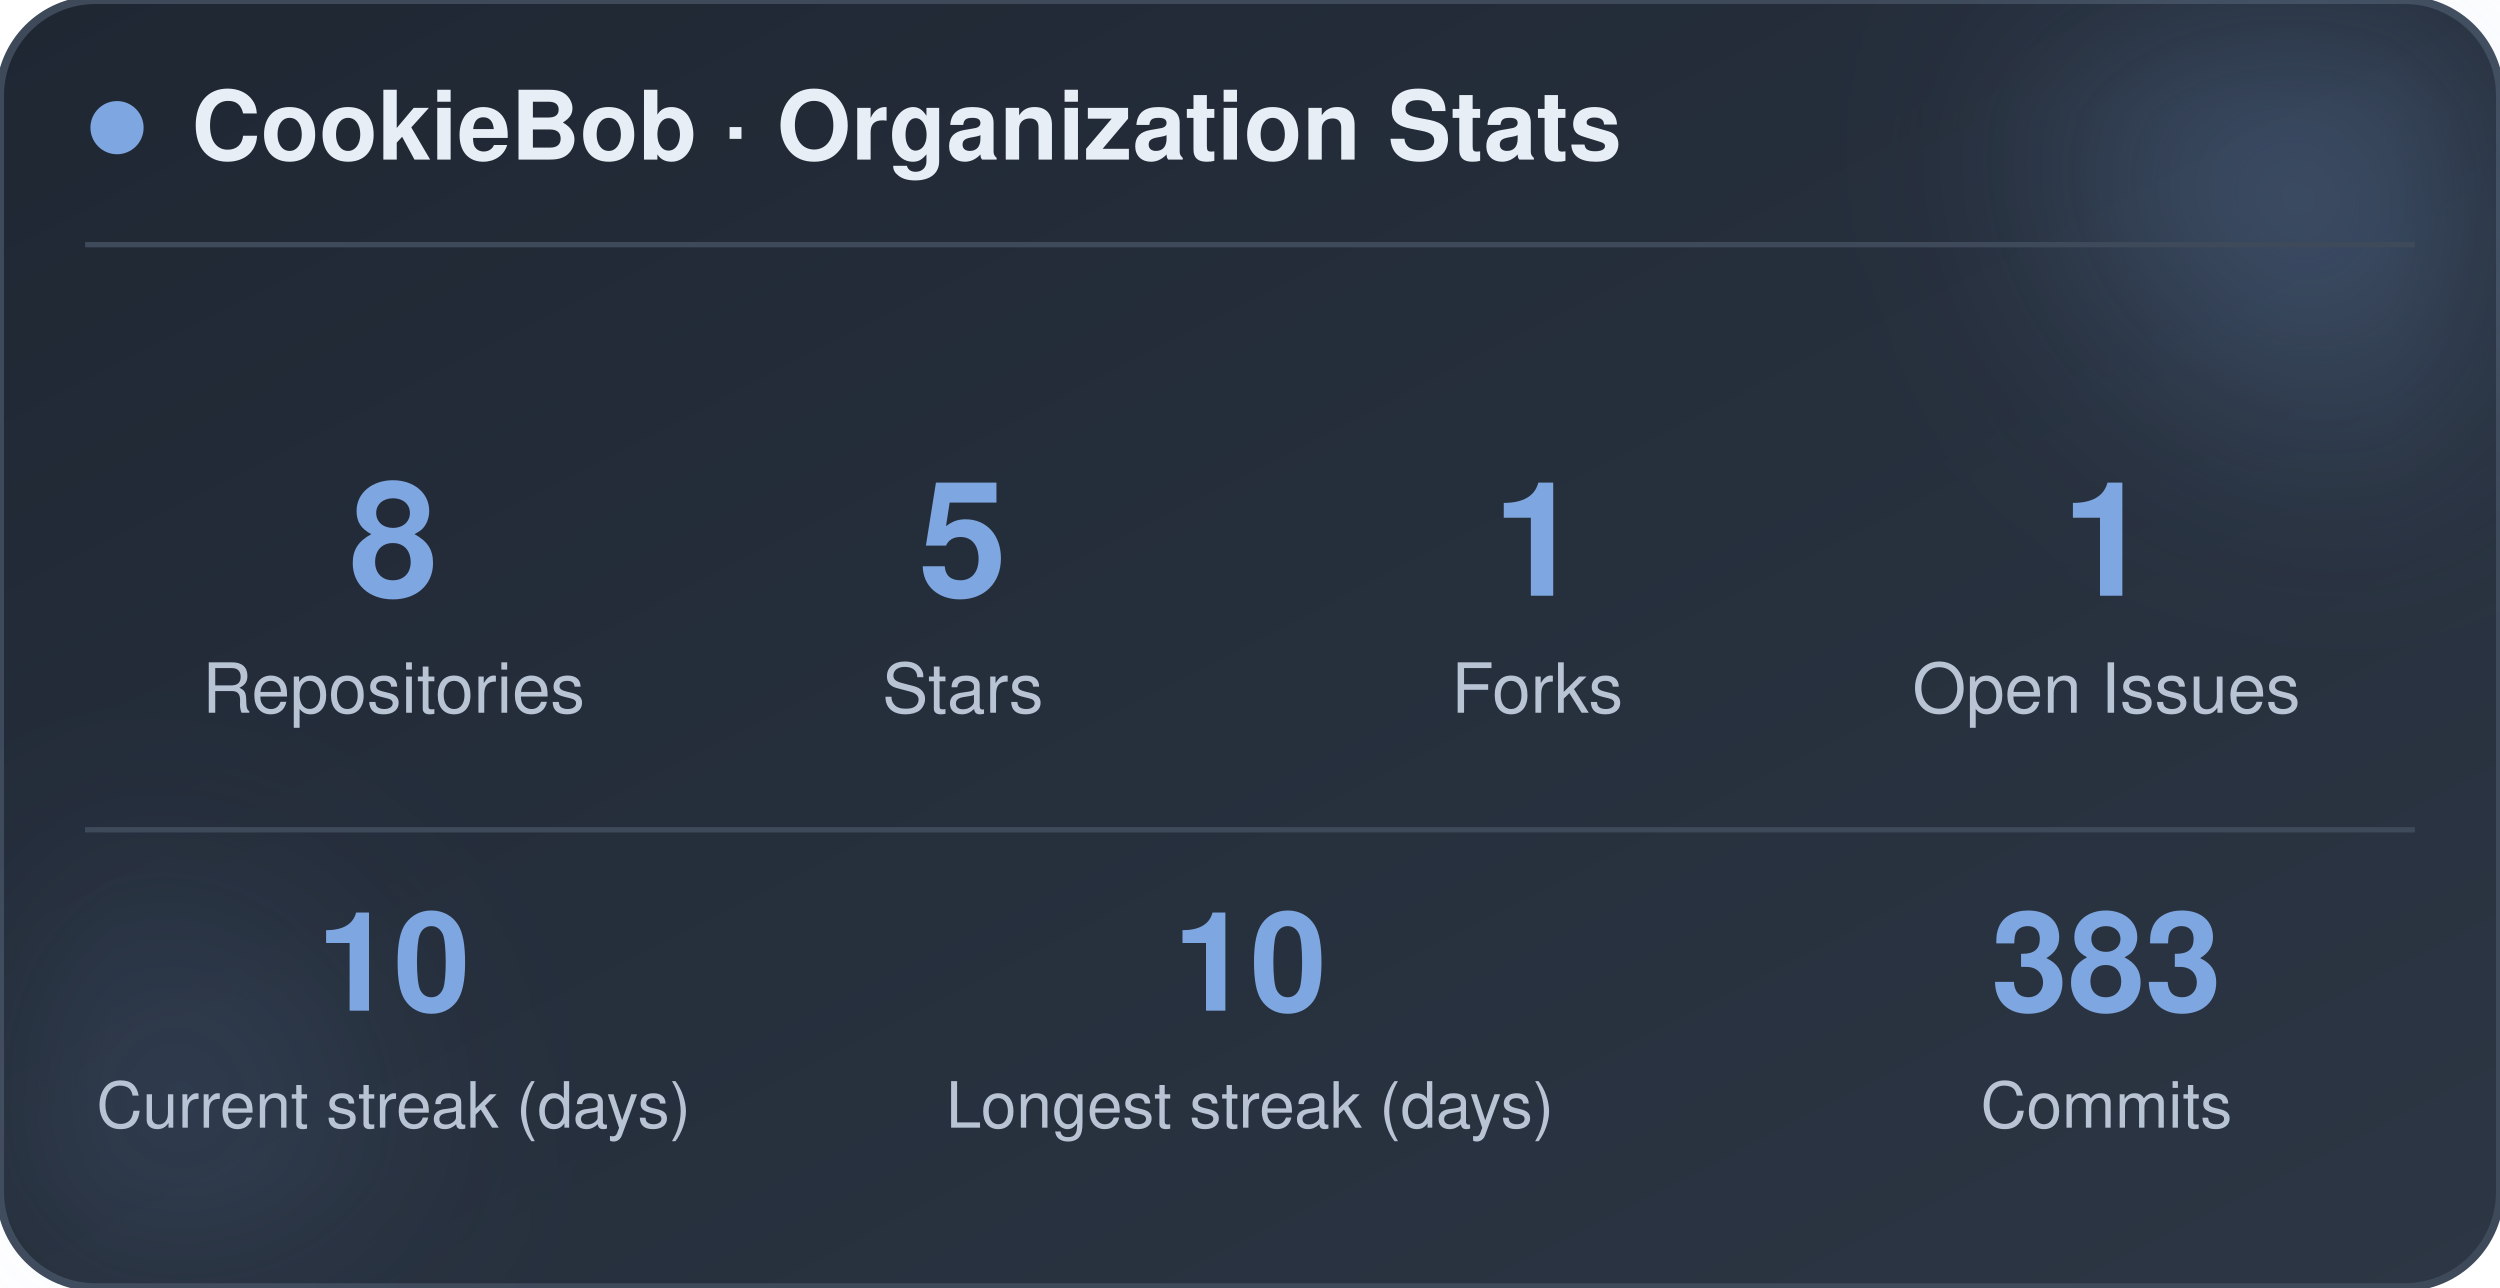
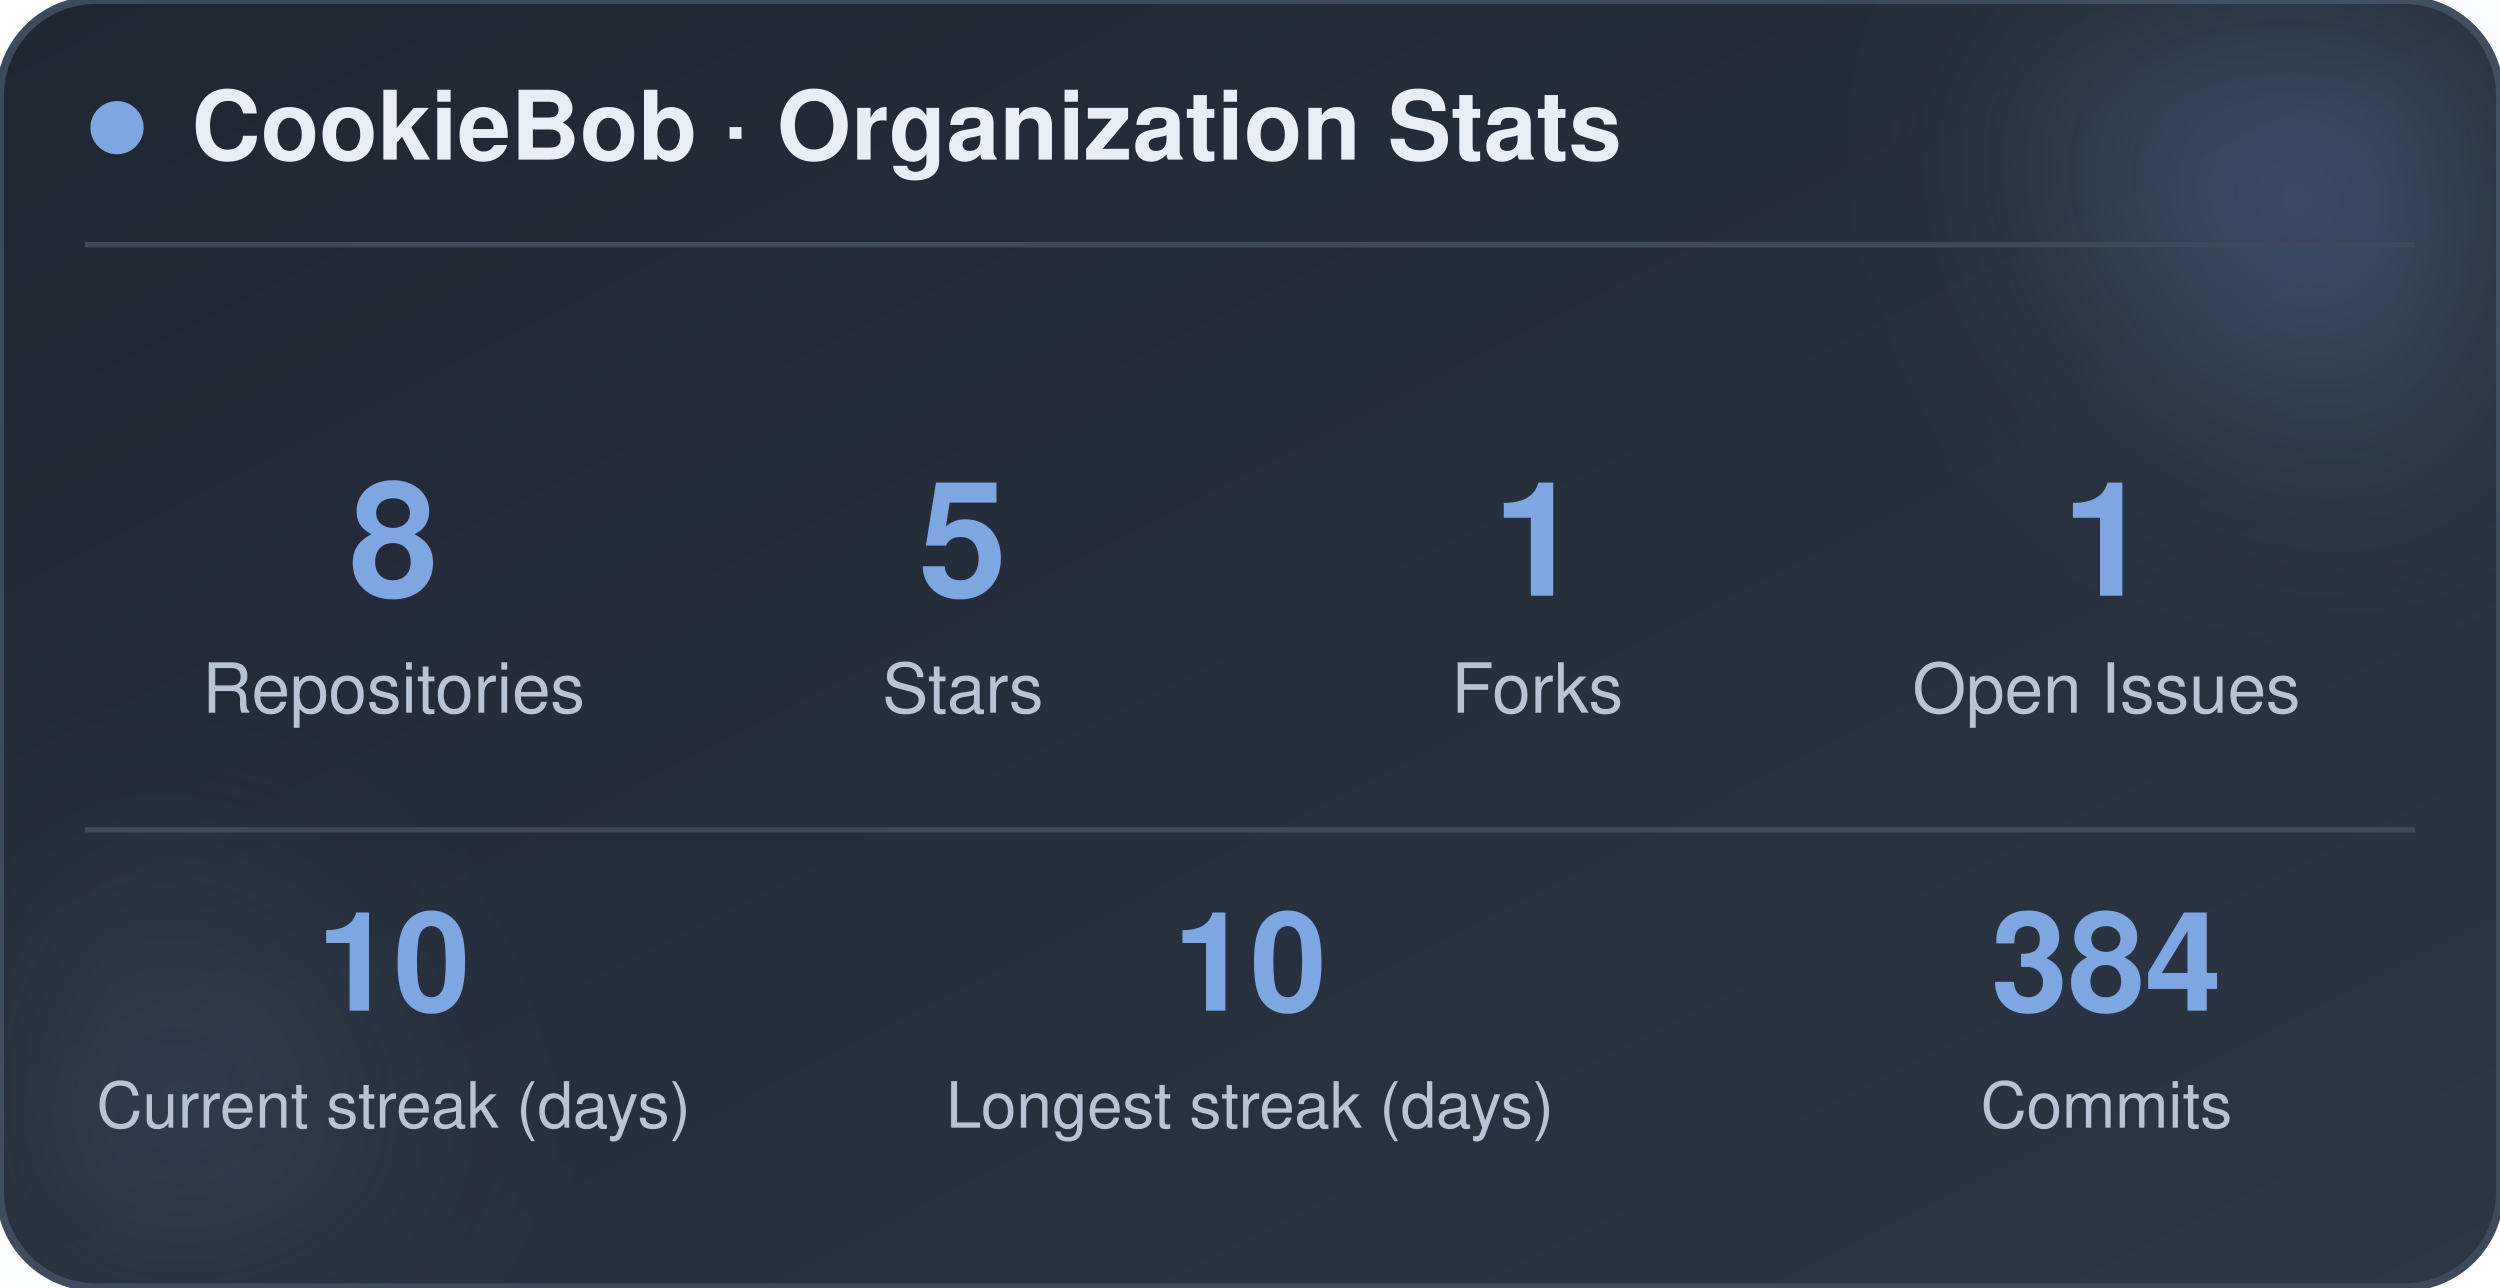
<svg xmlns="http://www.w3.org/2000/svg" width="470" height="242" viewBox="0 0 470 242" role="img" aria-label="CookieBob stats">
  <defs>
    <linearGradient id="bg" x1="0%" y1="0%" x2="100%" y2="100%">
      <stop offset="0%" stop-color="#1f2733" />
      <stop offset="100%" stop-color="#2c3644" />
    </linearGradient>
    <filter id="blur" x="-60%" y="-60%" width="220%" height="220%">
      <feGaussianBlur stdDeviation="22" />
    </filter>
  </defs>
  <rect x="0" y="0" width="470" height="242" rx="18" fill="url(#bg)" stroke="#3e4a5a" stroke-width="1.5" />
  <circle cx="444" cy="24" r="54" fill="#7ea6e0" opacity="0.26" filter="url(#blur)" />
  <circle cx="26" cy="212" r="42" fill="#7ea6e0" opacity="0.14" filter="url(#blur)" />
  <circle cx="22" cy="24" r="5" fill="#7ea6e0" />
  <text x="36" y="30" font-family="-apple-system, BlinkMacSystemFont, 'Segoe UI', Helvetica, Arial, sans-serif" font-size="18" font-weight="700" fill="#e8eef5">CookieBob · Organization Stats</text>
  <line x1="16" y1="46" x2="454" y2="46" stroke="#3e4a5a" stroke-width="1" />
  <text x="74" y="112" text-anchor="middle" font-family="-apple-system, BlinkMacSystemFont, 'Segoe UI', Helvetica, Arial, sans-serif" font-size="30" font-weight="800" fill="#7ea6e0">8</text>
  <text x="74" y="134" text-anchor="middle" font-family="-apple-system, BlinkMacSystemFont, 'Segoe UI', Helvetica, Arial, sans-serif" font-size="13" fill="#b8c4d4">Repositories</text>
  <text x="181" y="112" text-anchor="middle" font-family="-apple-system, BlinkMacSystemFont, 'Segoe UI', Helvetica, Arial, sans-serif" font-size="30" font-weight="800" fill="#7ea6e0">5</text>
  <text x="181" y="134" text-anchor="middle" font-family="-apple-system, BlinkMacSystemFont, 'Segoe UI', Helvetica, Arial, sans-serif" font-size="13" fill="#b8c4d4">Stars</text>
  <text x="289" y="112" text-anchor="middle" font-family="-apple-system, BlinkMacSystemFont, 'Segoe UI', Helvetica, Arial, sans-serif" font-size="30" font-weight="800" fill="#7ea6e0">1</text>
  <text x="289" y="134" text-anchor="middle" font-family="-apple-system, BlinkMacSystemFont, 'Segoe UI', Helvetica, Arial, sans-serif" font-size="13" fill="#b8c4d4">Forks</text>
  <text x="396" y="112" text-anchor="middle" font-family="-apple-system, BlinkMacSystemFont, 'Segoe UI', Helvetica, Arial, sans-serif" font-size="30" font-weight="800" fill="#7ea6e0">1</text>
  <text x="396" y="134" text-anchor="middle" font-family="-apple-system, BlinkMacSystemFont, 'Segoe UI', Helvetica, Arial, sans-serif" font-size="13" fill="#b8c4d4">Open Issues</text>
  <line x1="16" y1="156" x2="454" y2="156" stroke="#3e4a5a" stroke-width="1" />
  <text x="74" y="190" text-anchor="middle" font-family="-apple-system, BlinkMacSystemFont, 'Segoe UI', Helvetica, Arial, sans-serif" font-size="26" font-weight="800" fill="#7ea6e0">10</text>
  <text x="74" y="212" text-anchor="middle" font-family="-apple-system, BlinkMacSystemFont, 'Segoe UI', Helvetica, Arial, sans-serif" font-size="12" fill="#b8c4d4">Current streak (days)</text>
  <text x="235" y="190" text-anchor="middle" font-family="-apple-system, BlinkMacSystemFont, 'Segoe UI', Helvetica, Arial, sans-serif" font-size="26" font-weight="800" fill="#7ea6e0">10</text>
  <text x="235" y="212" text-anchor="middle" font-family="-apple-system, BlinkMacSystemFont, 'Segoe UI', Helvetica, Arial, sans-serif" font-size="12" fill="#b8c4d4">Longest streak (days)</text>
-   <text x="396" y="190" text-anchor="middle" font-family="-apple-system, BlinkMacSystemFont, 'Segoe UI', Helvetica, Arial, sans-serif" font-size="26" font-weight="800" fill="#7ea6e0">383</text>
+   <text x="396" y="190" text-anchor="middle" font-family="-apple-system, BlinkMacSystemFont, 'Segoe UI', Helvetica, Arial, sans-serif" font-size="26" font-weight="800" fill="#7ea6e0">384</text>
  <text x="396" y="212" text-anchor="middle" font-family="-apple-system, BlinkMacSystemFont, 'Segoe UI', Helvetica, Arial, sans-serif" font-size="12" fill="#b8c4d4">Commits</text>
</svg>
